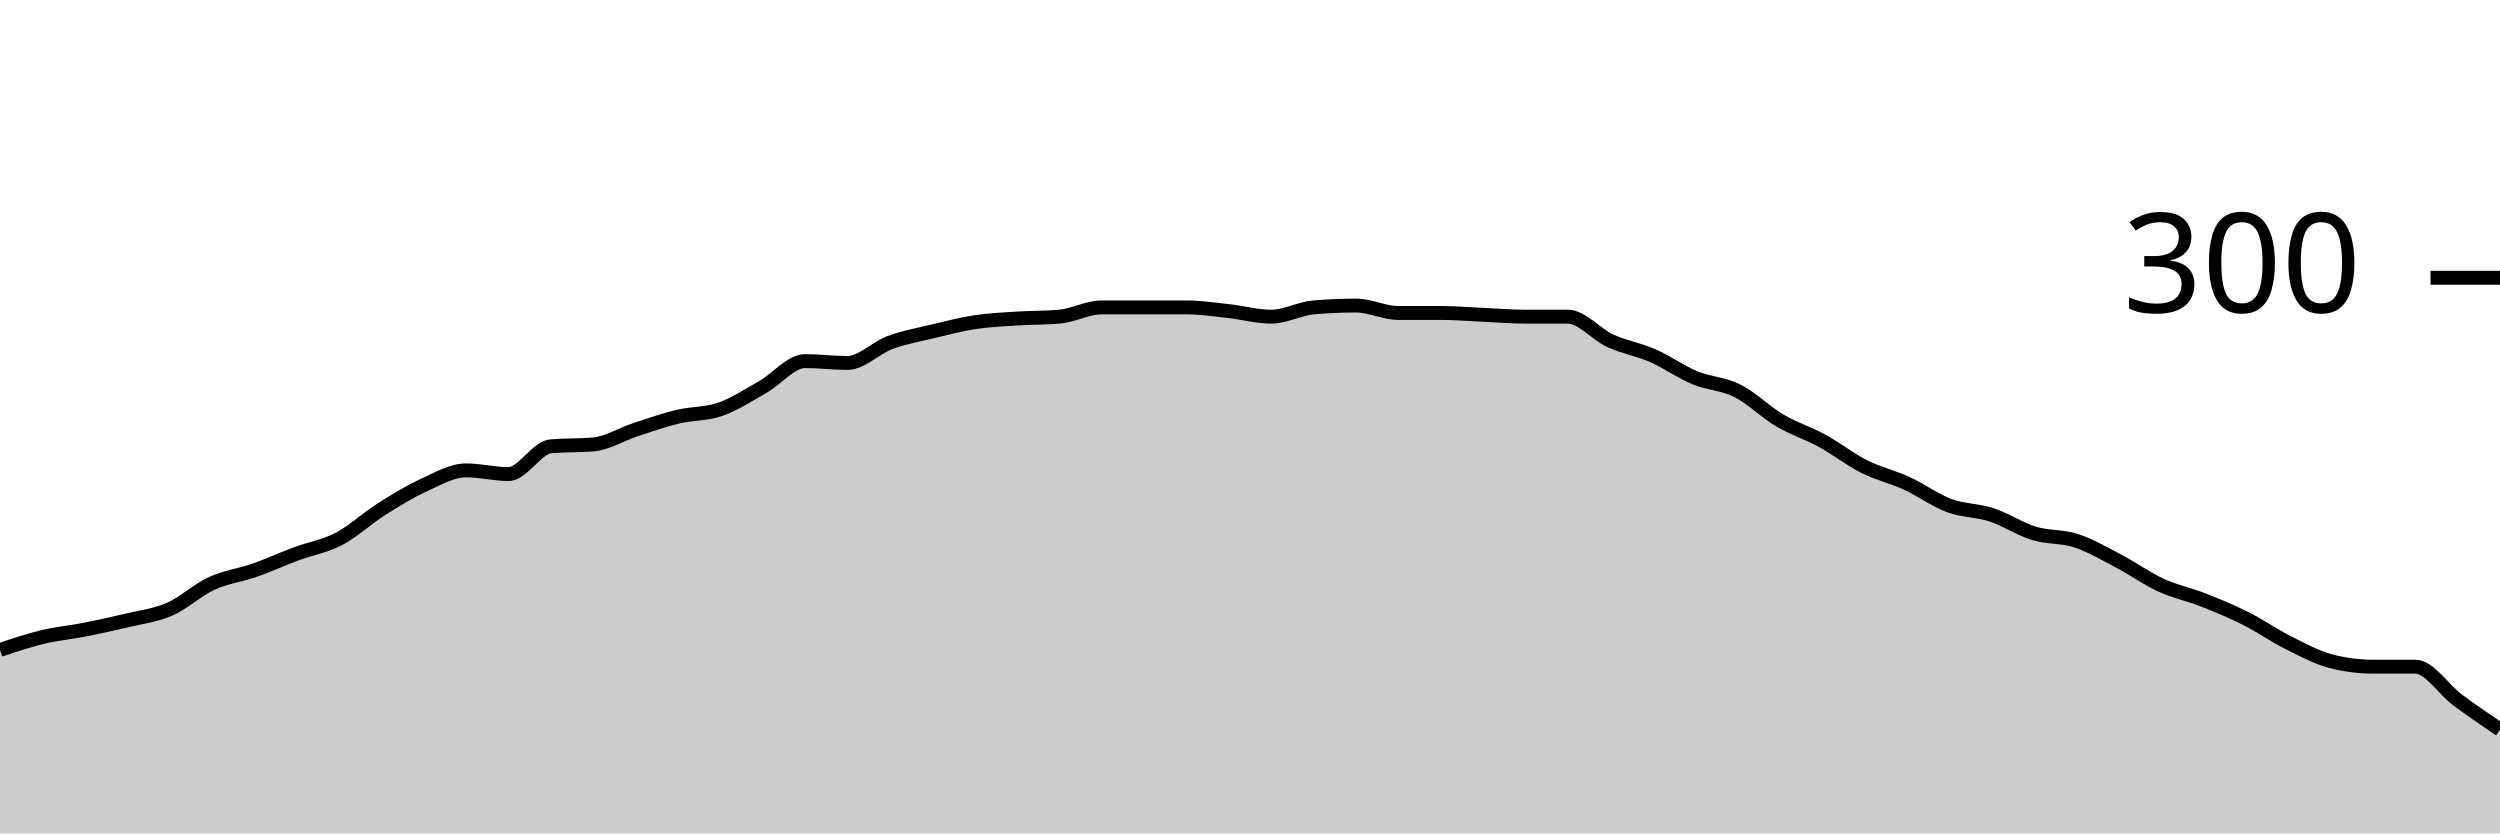
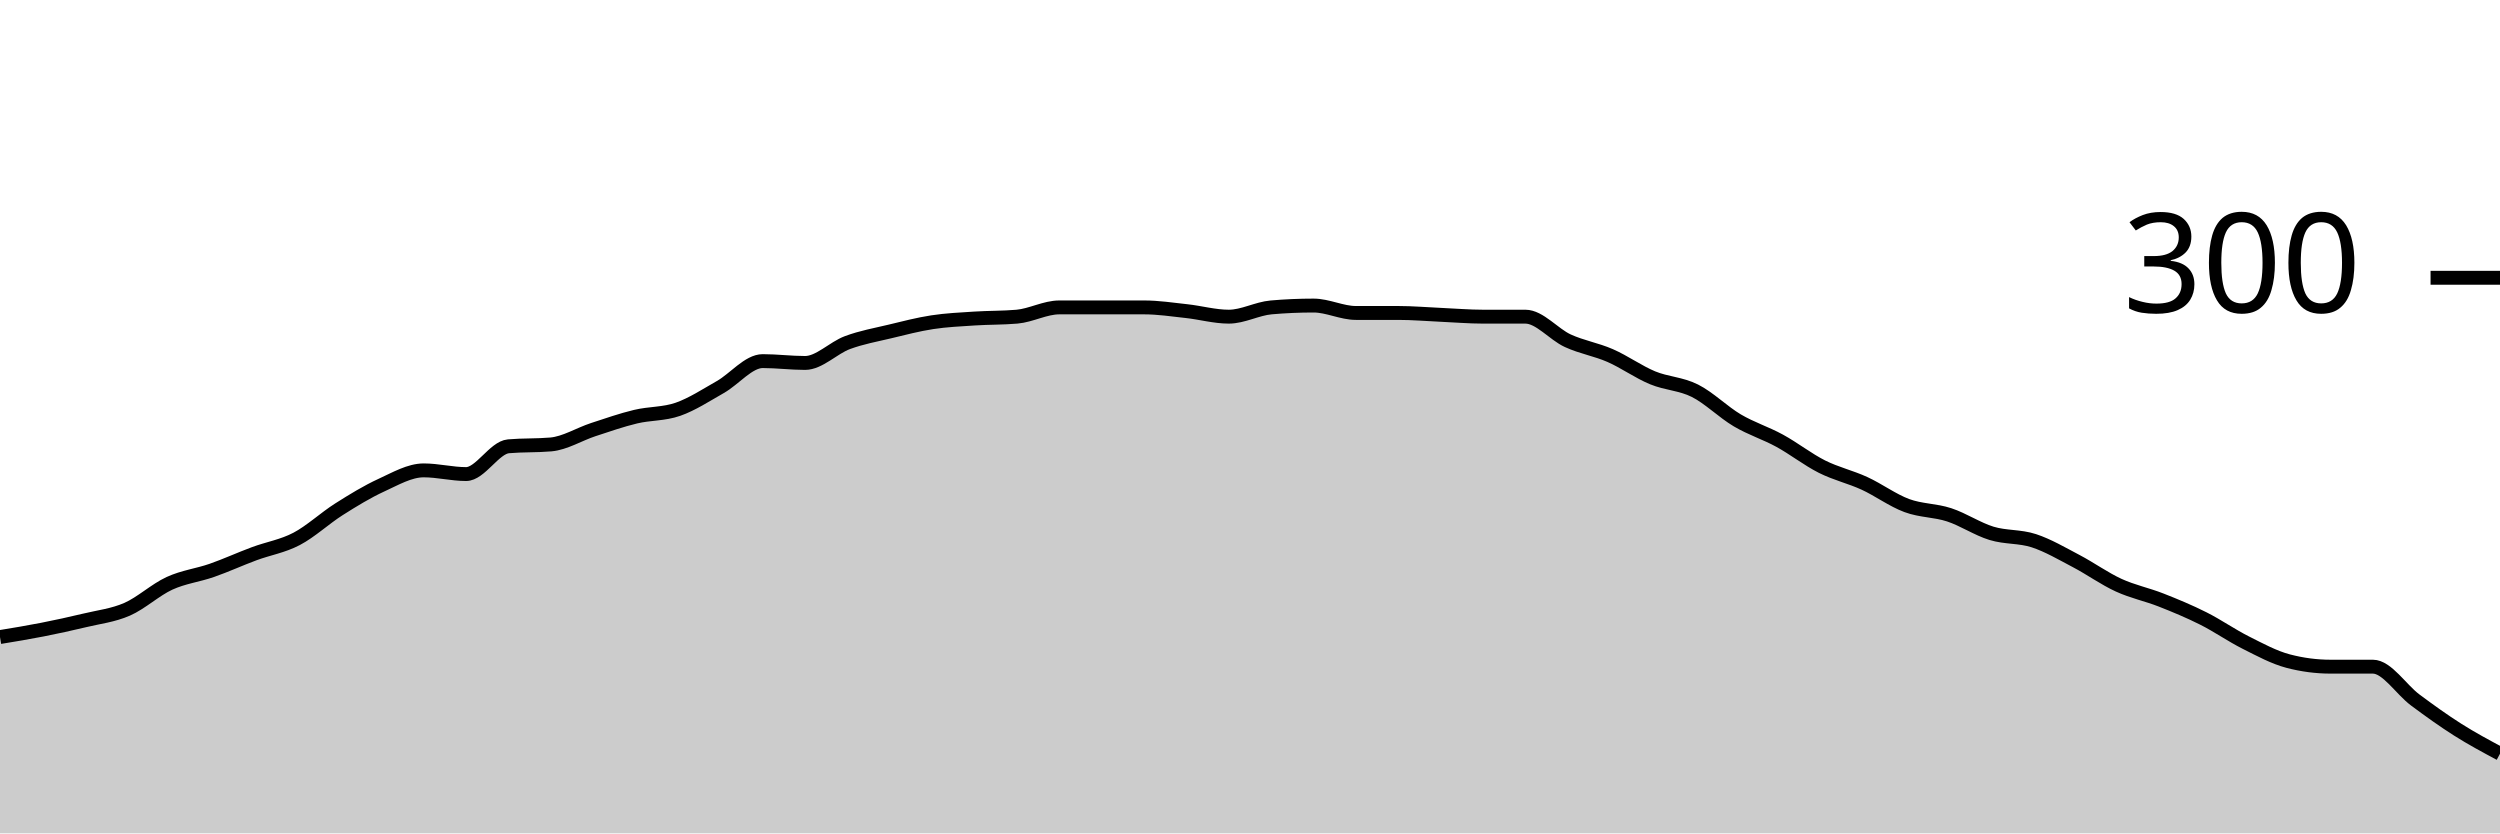
<svg xmlns="http://www.w3.org/2000/svg" viewBox="0 0 180 60">
  <g transform="translate(0,20)">
-     <path class="area" fill="rgba(0, 0, 0, 0.2)" d="M0,26.8C1.017,26.456,2.034,26.111,3.051,25.867C4.068,25.622,5.085,25.533,6.102,25.333C7.119,25.133,8.136,24.911,9.153,24.667C10.169,24.422,11.186,24.311,12.203,23.867C13.22,23.422,14.237,22.467,15.254,22C16.271,21.533,17.288,21.422,18.305,21.067C19.322,20.711,20.339,20.244,21.356,19.867C22.373,19.489,23.39,19.333,24.407,18.8C25.424,18.267,26.441,17.311,27.458,16.667C28.475,16.022,29.492,15.4,30.508,14.933C31.525,14.467,32.542,13.867,33.559,13.867C34.576,13.867,35.593,14.133,36.61,14.133C37.627,14.133,38.644,12.222,39.661,12.133C40.678,12.044,41.695,12.089,42.712,12C43.729,11.911,44.746,11.267,45.763,10.933C46.78,10.6,47.797,10.244,48.814,10C49.831,9.756,50.847,9.822,51.864,9.467C52.881,9.111,53.898,8.444,54.915,7.867C55.932,7.289,56.949,6,57.966,6C58.983,6,60,6.133,61.017,6.133C62.034,6.133,63.051,5.044,64.068,4.667C65.085,4.289,66.102,4.111,67.119,3.867C68.136,3.622,69.153,3.356,70.169,3.2C71.186,3.044,72.203,3,73.22,2.933C74.237,2.867,75.254,2.889,76.271,2.8C77.288,2.711,78.305,2.133,79.322,2.133C80.339,2.133,81.356,2.133,82.373,2.133C83.39,2.133,84.407,2.133,85.424,2.133C86.441,2.133,87.458,2.289,88.475,2.4C89.492,2.511,90.508,2.8,91.525,2.8C92.542,2.8,93.559,2.222,94.576,2.133C95.593,2.044,96.61,2,97.627,2C98.644,2,99.661,2.533,100.678,2.533C101.695,2.533,102.712,2.533,103.729,2.533C104.746,2.533,105.763,2.622,106.78,2.667C107.797,2.711,108.814,2.8,109.831,2.8C110.847,2.8,111.864,2.8,112.881,2.8C113.898,2.8,114.915,4.067,115.932,4.533C116.949,5,117.966,5.156,118.983,5.6C120,6.044,121.017,6.778,122.034,7.2C123.051,7.622,124.068,7.622,125.085,8.133C126.102,8.644,127.119,9.667,128.136,10.267C129.153,10.867,130.169,11.178,131.186,11.733C132.203,12.289,133.22,13.089,134.237,13.6C135.254,14.111,136.271,14.333,137.288,14.8C138.305,15.267,139.322,16.022,140.339,16.4C141.356,16.778,142.373,16.733,143.39,17.067C144.407,17.4,145.424,18.089,146.441,18.4C147.458,18.711,148.475,18.6,149.492,18.933C150.508,19.267,151.525,19.867,152.542,20.4C153.559,20.933,154.576,21.667,155.593,22.133C156.61,22.6,157.627,22.8,158.644,23.2C159.661,23.6,160.678,24.022,161.695,24.533C162.712,25.044,163.729,25.756,164.746,26.267C165.763,26.778,166.78,27.333,167.797,27.6C168.814,27.867,169.831,28,170.847,28C171.864,28,172.881,28,173.898,28C174.915,28,175.932,29.644,176.949,30.4C177.966,31.156,178.983,31.844,180,32.533L180,40C178.983,40,177.966,40,176.949,40C175.932,40,174.915,40,173.898,40C172.881,40,171.864,40,170.847,40C169.831,40,168.814,40,167.797,40C166.78,40,165.763,40,164.746,40C163.729,40,162.712,40,161.695,40C160.678,40,159.661,40,158.644,40C157.627,40,156.61,40,155.593,40C154.576,40,153.559,40,152.542,40C151.525,40,150.508,40,149.492,40C148.475,40,147.458,40,146.441,40C145.424,40,144.407,40,143.39,40C142.373,40,141.356,40,140.339,40C139.322,40,138.305,40,137.288,40C136.271,40,135.254,40,134.237,40C133.22,40,132.203,40,131.186,40C130.169,40,129.153,40,128.136,40C127.119,40,126.102,40,125.085,40C124.068,40,123.051,40,122.034,40C121.017,40,120,40,118.983,40C117.966,40,116.949,40,115.932,40C114.915,40,113.898,40,112.881,40C111.864,40,110.847,40,109.831,40C108.814,40,107.797,40,106.78,40C105.763,40,104.746,40,103.729,40C102.712,40,101.695,40,100.678,40C99.661,40,98.644,40,97.627,40C96.61,40,95.593,40,94.576,40C93.559,40,92.542,40,91.525,40C90.508,40,89.492,40,88.475,40C87.458,40,86.441,40,85.424,40C84.407,40,83.39,40,82.373,40C81.356,40,80.339,40,79.322,40C78.305,40,77.288,40,76.271,40C75.254,40,74.237,40,73.22,40C72.203,40,71.186,40,70.169,40C69.153,40,68.136,40,67.119,40C66.102,40,65.085,40,64.068,40C63.051,40,62.034,40,61.017,40C60,40,58.983,40,57.966,40C56.949,40,55.932,40,54.915,40C53.898,40,52.881,40,51.864,40C50.847,40,49.831,40,48.814,40C47.797,40,46.78,40,45.763,40C44.746,40,43.729,40,42.712,40C41.695,40,40.678,40,39.661,40C38.644,40,37.627,40,36.61,40C35.593,40,34.576,40,33.559,40C32.542,40,31.525,40,30.508,40C29.492,40,28.475,40,27.458,40C26.441,40,25.424,40,24.407,40C23.39,40,22.373,40,21.356,40C20.339,40,19.322,40,18.305,40C17.288,40,16.271,40,15.254,40C14.237,40,13.22,40,12.203,40C11.186,40,10.169,40,9.153,40C8.136,40,7.119,40,6.102,40C5.085,40,4.068,40,3.051,40C2.034,40,1.017,40,0,40Z" />
-     <path class="line" stroke="black" fill="none" d="M0,26.8C1.017,26.456,2.034,26.111,3.051,25.867C4.068,25.622,5.085,25.533,6.102,25.333C7.119,25.133,8.136,24.911,9.153,24.667C10.169,24.422,11.186,24.311,12.203,23.867C13.22,23.422,14.237,22.467,15.254,22C16.271,21.533,17.288,21.422,18.305,21.067C19.322,20.711,20.339,20.244,21.356,19.867C22.373,19.489,23.39,19.333,24.407,18.8C25.424,18.267,26.441,17.311,27.458,16.667C28.475,16.022,29.492,15.4,30.508,14.933C31.525,14.467,32.542,13.867,33.559,13.867C34.576,13.867,35.593,14.133,36.61,14.133C37.627,14.133,38.644,12.222,39.661,12.133C40.678,12.044,41.695,12.089,42.712,12C43.729,11.911,44.746,11.267,45.763,10.933C46.78,10.6,47.797,10.244,48.814,10C49.831,9.756,50.847,9.822,51.864,9.467C52.881,9.111,53.898,8.444,54.915,7.867C55.932,7.289,56.949,6,57.966,6C58.983,6,60,6.133,61.017,6.133C62.034,6.133,63.051,5.044,64.068,4.667C65.085,4.289,66.102,4.111,67.119,3.867C68.136,3.622,69.153,3.356,70.169,3.2C71.186,3.044,72.203,3,73.22,2.933C74.237,2.867,75.254,2.889,76.271,2.8C77.288,2.711,78.305,2.133,79.322,2.133C80.339,2.133,81.356,2.133,82.373,2.133C83.39,2.133,84.407,2.133,85.424,2.133C86.441,2.133,87.458,2.289,88.475,2.4C89.492,2.511,90.508,2.8,91.525,2.8C92.542,2.8,93.559,2.222,94.576,2.133C95.593,2.044,96.61,2,97.627,2C98.644,2,99.661,2.533,100.678,2.533C101.695,2.533,102.712,2.533,103.729,2.533C104.746,2.533,105.763,2.622,106.78,2.667C107.797,2.711,108.814,2.8,109.831,2.8C110.847,2.8,111.864,2.8,112.881,2.8C113.898,2.8,114.915,4.067,115.932,4.533C116.949,5,117.966,5.156,118.983,5.6C120,6.044,121.017,6.778,122.034,7.2C123.051,7.622,124.068,7.622,125.085,8.133C126.102,8.644,127.119,9.667,128.136,10.267C129.153,10.867,130.169,11.178,131.186,11.733C132.203,12.289,133.22,13.089,134.237,13.6C135.254,14.111,136.271,14.333,137.288,14.8C138.305,15.267,139.322,16.022,140.339,16.4C141.356,16.778,142.373,16.733,143.39,17.067C144.407,17.4,145.424,18.089,146.441,18.4C147.458,18.711,148.475,18.6,149.492,18.933C150.508,19.267,151.525,19.867,152.542,20.4C153.559,20.933,154.576,21.667,155.593,22.133C156.61,22.6,157.627,22.8,158.644,23.2C159.661,23.6,160.678,24.022,161.695,24.533C162.712,25.044,163.729,25.756,164.746,26.267C165.763,26.778,166.78,27.333,167.797,27.6C168.814,27.867,169.831,28,170.847,28C171.864,28,172.881,28,173.898,28C174.915,28,175.932,29.644,176.949,30.4C177.966,31.156,178.983,31.844,180,32.533" />
+     <path class="area" fill="rgba(0, 0, 0, 0.2)" d="M0,25.867C1.017,25.7,2.034,25.533,3.051,25.333C4.068,25.133,5.085,24.911,6.102,24.667C7.119,24.422,8.136,24.311,9.153,23.867C10.169,23.422,11.186,22.467,12.203,22C13.22,21.533,14.237,21.422,15.254,21.067C16.271,20.711,17.288,20.244,18.305,19.867C19.322,19.489,20.339,19.333,21.356,18.8C22.373,18.267,23.39,17.311,24.407,16.667C25.424,16.022,26.441,15.4,27.458,14.933C28.475,14.467,29.492,13.867,30.508,13.867C31.525,13.867,32.542,14.133,33.559,14.133C34.576,14.133,35.593,12.222,36.61,12.133C37.627,12.044,38.644,12.089,39.661,12C40.678,11.911,41.695,11.267,42.712,10.933C43.729,10.6,44.746,10.244,45.763,10C46.78,9.756,47.797,9.822,48.814,9.467C49.831,9.111,50.847,8.444,51.864,7.867C52.881,7.289,53.898,6,54.915,6C55.932,6,56.949,6.133,57.966,6.133C58.983,6.133,60,5.044,61.017,4.667C62.034,4.289,63.051,4.111,64.068,3.867C65.085,3.622,66.102,3.356,67.119,3.2C68.136,3.044,69.153,3,70.169,2.933C71.186,2.867,72.203,2.889,73.22,2.8C74.237,2.711,75.254,2.133,76.271,2.133C77.288,2.133,78.305,2.133,79.322,2.133C80.339,2.133,81.356,2.133,82.373,2.133C83.39,2.133,84.407,2.289,85.424,2.4C86.441,2.511,87.458,2.8,88.475,2.8C89.492,2.8,90.508,2.222,91.525,2.133C92.542,2.044,93.559,2,94.576,2C95.593,2,96.61,2.533,97.627,2.533C98.644,2.533,99.661,2.533,100.678,2.533C101.695,2.533,102.712,2.622,103.729,2.667C104.746,2.711,105.763,2.8,106.78,2.8C107.797,2.8,108.814,2.8,109.831,2.8C110.847,2.8,111.864,4.067,112.881,4.533C113.898,5,114.915,5.156,115.932,5.6C116.949,6.044,117.966,6.778,118.983,7.2C120,7.622,121.017,7.622,122.034,8.133C123.051,8.644,124.068,9.667,125.085,10.267C126.102,10.867,127.119,11.178,128.136,11.733C129.153,12.289,130.169,13.089,131.186,13.6C132.203,14.111,133.22,14.333,134.237,14.8C135.254,15.267,136.271,16.022,137.288,16.4C138.305,16.778,139.322,16.733,140.339,17.067C141.356,17.4,142.373,18.089,143.39,18.4C144.407,18.711,145.424,18.6,146.441,18.933C147.458,19.267,148.475,19.867,149.492,20.4C150.508,20.933,151.525,21.667,152.542,22.133C153.559,22.6,154.576,22.8,155.593,23.2C156.61,23.6,157.627,24.022,158.644,24.533C159.661,25.044,160.678,25.756,161.695,26.267C162.712,26.778,163.729,27.333,164.746,27.6C165.763,27.867,166.78,28,167.797,28C168.814,28,169.831,28,170.847,28C171.864,28,172.881,29.644,173.898,30.4C174.915,31.156,175.932,31.889,176.949,32.533C177.966,33.178,178.983,33.722,180,34.267L180,40C178.983,40,177.966,40,176.949,40C175.932,40,174.915,40,173.898,40C172.881,40,171.864,40,170.847,40C169.831,40,168.814,40,167.797,40C166.78,40,165.763,40,164.746,40C163.729,40,162.712,40,161.695,40C160.678,40,159.661,40,158.644,40C157.627,40,156.61,40,155.593,40C154.576,40,153.559,40,152.542,40C151.525,40,150.508,40,149.492,40C148.475,40,147.458,40,146.441,40C145.424,40,144.407,40,143.39,40C142.373,40,141.356,40,140.339,40C139.322,40,138.305,40,137.288,40C136.271,40,135.254,40,134.237,40C133.22,40,132.203,40,131.186,40C130.169,40,129.153,40,128.136,40C127.119,40,126.102,40,125.085,40C124.068,40,123.051,40,122.034,40C121.017,40,120,40,118.983,40C117.966,40,116.949,40,115.932,40C114.915,40,113.898,40,112.881,40C111.864,40,110.847,40,109.831,40C108.814,40,107.797,40,106.78,40C105.763,40,104.746,40,103.729,40C102.712,40,101.695,40,100.678,40C99.661,40,98.644,40,97.627,40C96.61,40,95.593,40,94.576,40C93.559,40,92.542,40,91.525,40C90.508,40,89.492,40,88.475,40C87.458,40,86.441,40,85.424,40C84.407,40,83.39,40,82.373,40C81.356,40,80.339,40,79.322,40C78.305,40,77.288,40,76.271,40C75.254,40,74.237,40,73.22,40C72.203,40,71.186,40,70.169,40C69.153,40,68.136,40,67.119,40C66.102,40,65.085,40,64.068,40C63.051,40,62.034,40,61.017,40C60,40,58.983,40,57.966,40C56.949,40,55.932,40,54.915,40C53.898,40,52.881,40,51.864,40C50.847,40,49.831,40,48.814,40C47.797,40,46.78,40,45.763,40C44.746,40,43.729,40,42.712,40C41.695,40,40.678,40,39.661,40C38.644,40,37.627,40,36.61,40C35.593,40,34.576,40,33.559,40C32.542,40,31.525,40,30.508,40C29.492,40,28.475,40,27.458,40C26.441,40,25.424,40,24.407,40C23.39,40,22.373,40,21.356,40C20.339,40,19.322,40,18.305,40C17.288,40,16.271,40,15.254,40C14.237,40,13.22,40,12.203,40C11.186,40,10.169,40,9.153,40C8.136,40,7.119,40,6.102,40C5.085,40,4.068,40,3.051,40C2.034,40,1.017,40,0,40Z" />
+     <path class="line" stroke="black" fill="none" d="M0,25.867C1.017,25.7,2.034,25.533,3.051,25.333C4.068,25.133,5.085,24.911,6.102,24.667C7.119,24.422,8.136,24.311,9.153,23.867C10.169,23.422,11.186,22.467,12.203,22C13.22,21.533,14.237,21.422,15.254,21.067C16.271,20.711,17.288,20.244,18.305,19.867C19.322,19.489,20.339,19.333,21.356,18.8C22.373,18.267,23.39,17.311,24.407,16.667C25.424,16.022,26.441,15.4,27.458,14.933C28.475,14.467,29.492,13.867,30.508,13.867C31.525,13.867,32.542,14.133,33.559,14.133C34.576,14.133,35.593,12.222,36.61,12.133C37.627,12.044,38.644,12.089,39.661,12C40.678,11.911,41.695,11.267,42.712,10.933C43.729,10.6,44.746,10.244,45.763,10C46.78,9.756,47.797,9.822,48.814,9.467C49.831,9.111,50.847,8.444,51.864,7.867C52.881,7.289,53.898,6,54.915,6C55.932,6,56.949,6.133,57.966,6.133C58.983,6.133,60,5.044,61.017,4.667C62.034,4.289,63.051,4.111,64.068,3.867C65.085,3.622,66.102,3.356,67.119,3.2C68.136,3.044,69.153,3,70.169,2.933C71.186,2.867,72.203,2.889,73.22,2.8C74.237,2.711,75.254,2.133,76.271,2.133C77.288,2.133,78.305,2.133,79.322,2.133C80.339,2.133,81.356,2.133,82.373,2.133C83.39,2.133,84.407,2.289,85.424,2.4C86.441,2.511,87.458,2.8,88.475,2.8C89.492,2.8,90.508,2.222,91.525,2.133C92.542,2.044,93.559,2,94.576,2C95.593,2,96.61,2.533,97.627,2.533C98.644,2.533,99.661,2.533,100.678,2.533C101.695,2.533,102.712,2.622,103.729,2.667C104.746,2.711,105.763,2.8,106.78,2.8C107.797,2.8,108.814,2.8,109.831,2.8C110.847,2.8,111.864,4.067,112.881,4.533C113.898,5,114.915,5.156,115.932,5.6C116.949,6.044,117.966,6.778,118.983,7.2C120,7.622,121.017,7.622,122.034,8.133C123.051,8.644,124.068,9.667,125.085,10.267C126.102,10.867,127.119,11.178,128.136,11.733C129.153,12.289,130.169,13.089,131.186,13.6C132.203,14.111,133.22,14.333,134.237,14.8C135.254,15.267,136.271,16.022,137.288,16.4C138.305,16.778,139.322,16.733,140.339,17.067C141.356,17.4,142.373,18.089,143.39,18.4C144.407,18.711,145.424,18.6,146.441,18.933C147.458,19.267,148.475,19.867,149.492,20.4C150.508,20.933,151.525,21.667,152.542,22.133C153.559,22.6,154.576,22.8,155.593,23.2C156.61,23.6,157.627,24.022,158.644,24.533C159.661,25.044,160.678,25.756,161.695,26.267C162.712,26.778,163.729,27.333,164.746,27.6C165.763,27.867,166.78,28,167.797,28C168.814,28,169.831,28,170.847,28C171.864,28,172.881,29.644,173.898,30.4C174.915,31.156,175.932,31.889,176.949,32.533C177.966,33.178,178.983,33.722,180,34.267" />
    <path class="axis-ceiling" stroke-width="1" stroke="black" fill="none" d="M175,0L180,0" />
    <text class="axis-ceiling-label" font-family="sans-serif" text-anchor="end" font-size="10px" x="170" y="2.5">300</text>
  </g>
</svg>
